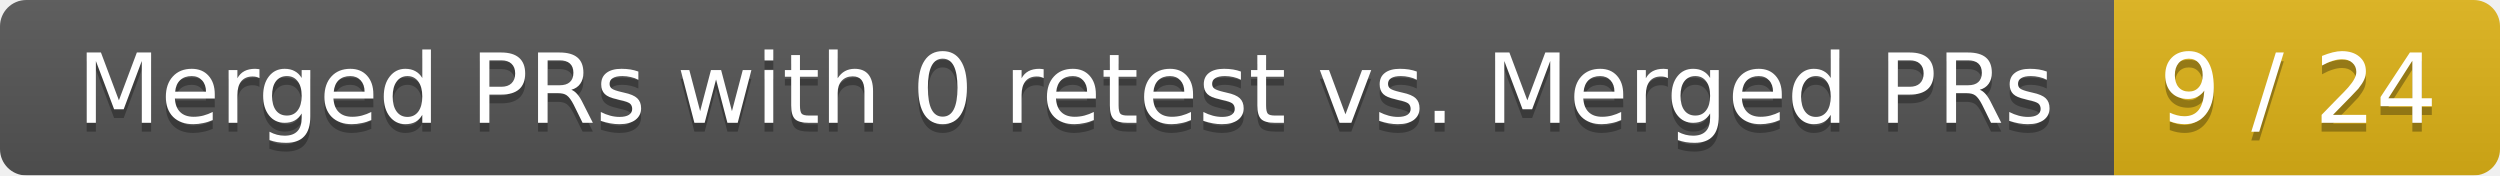
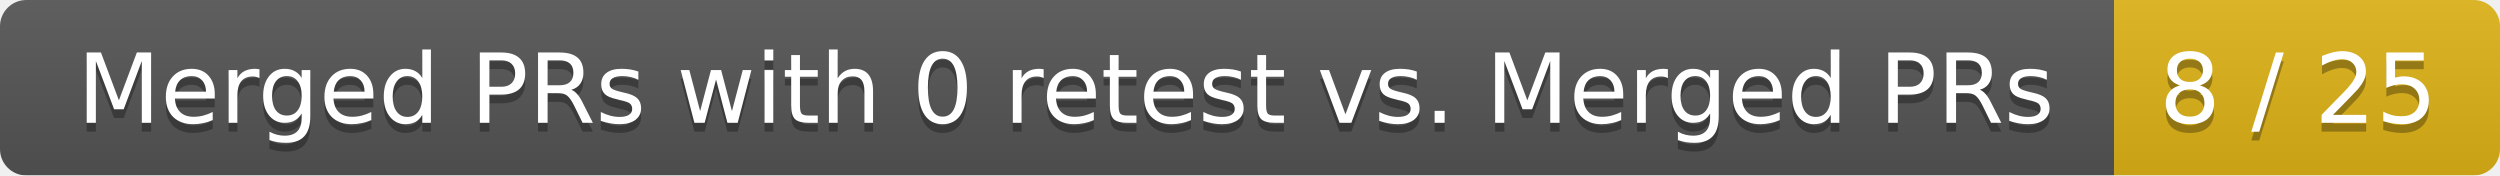
<svg xmlns="http://www.w3.org/2000/svg" width="285" height="20">
  <linearGradient id="smooth" x2="0" y2="100%">
    <stop offset="0" stop-color="#bbb" stop-opacity=".1" />
    <stop offset="1" stop-opacity=".1" />
  </linearGradient>
  <mask id="round">
    <rect width="285" height="20" rx="3" fill="#fff" />
  </mask>
  <g mask="url(#round)">
    <rect width="241" height="20" fill="#555" />
    <rect x="241" width="44" height="20" fill="#dfb317" />
    <rect width="285" height="20" fill="url(#smooth)" />
  </g>
  <g fill="#fff" text-anchor="middle" font-family="DejaVu Sans,Verdana,Geneva,sans-serif" font-size="11">
    <text x="121.5" y="15" fill="#010101" fill-opacity=".3">Merged PRs with 0 retest vs. Merged PRs</text>
    <text x="121.5" y="14">Merged PRs with 0 retest vs. Merged PRs</text>
-     <text x="262" y="15" fill="#010101" fill-opacity=".3">9 / 24</text>
-     <text x="262" y="14">9 / 24</text>
+     <text x="262" y="15" fill="#010101" fill-opacity=".3">8 / 25</text>
+     <text x="262" y="14">8 / 25</text>
  </g>
</svg>
